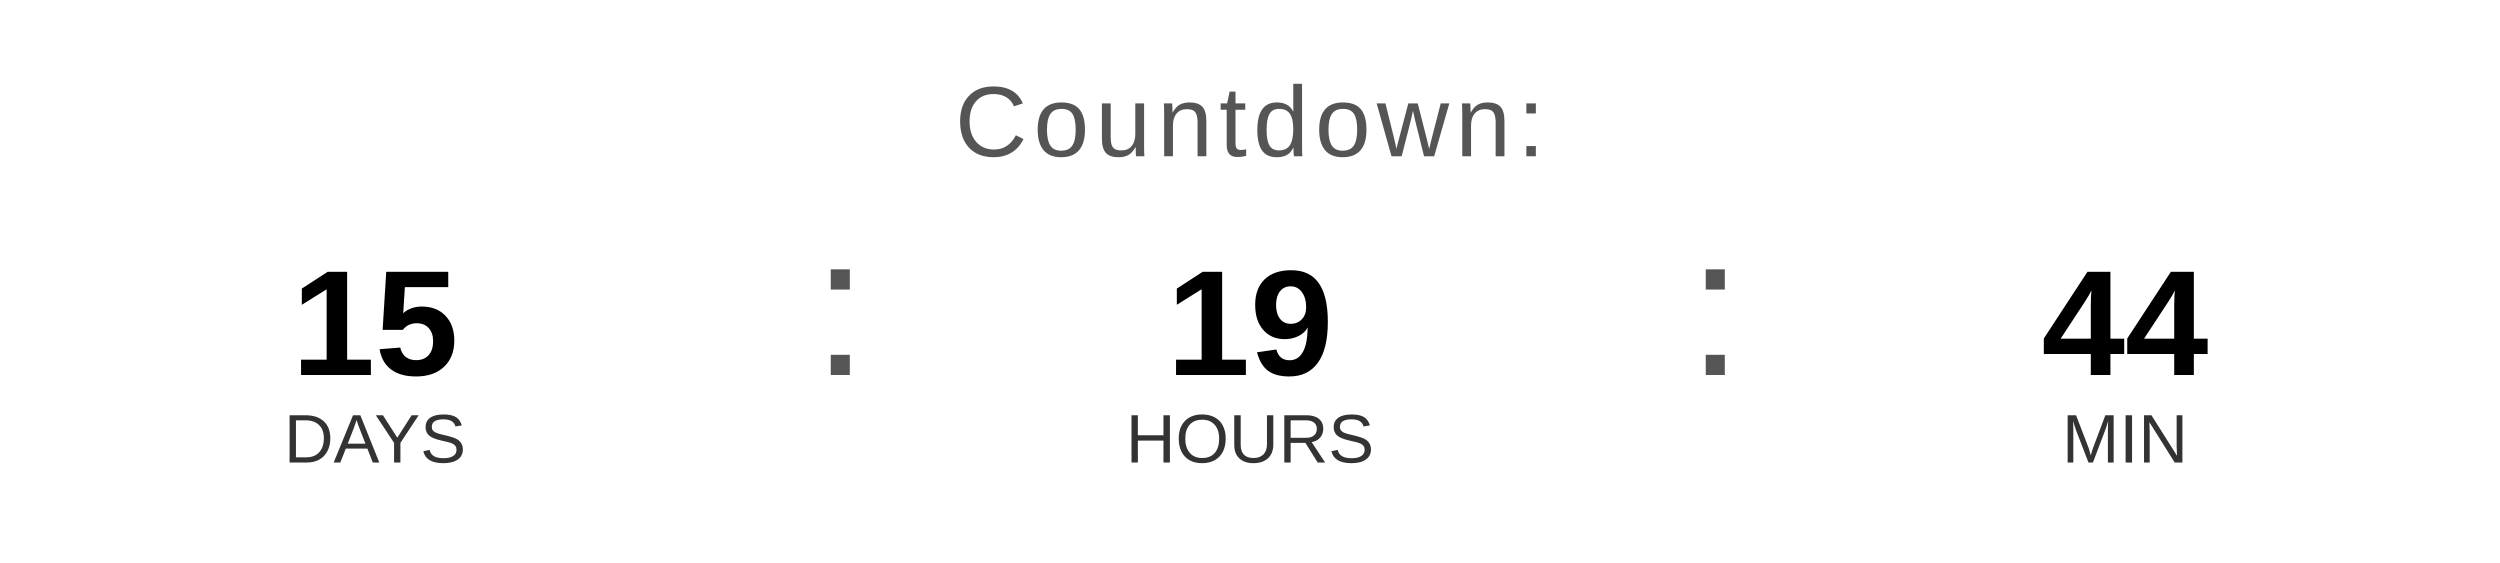
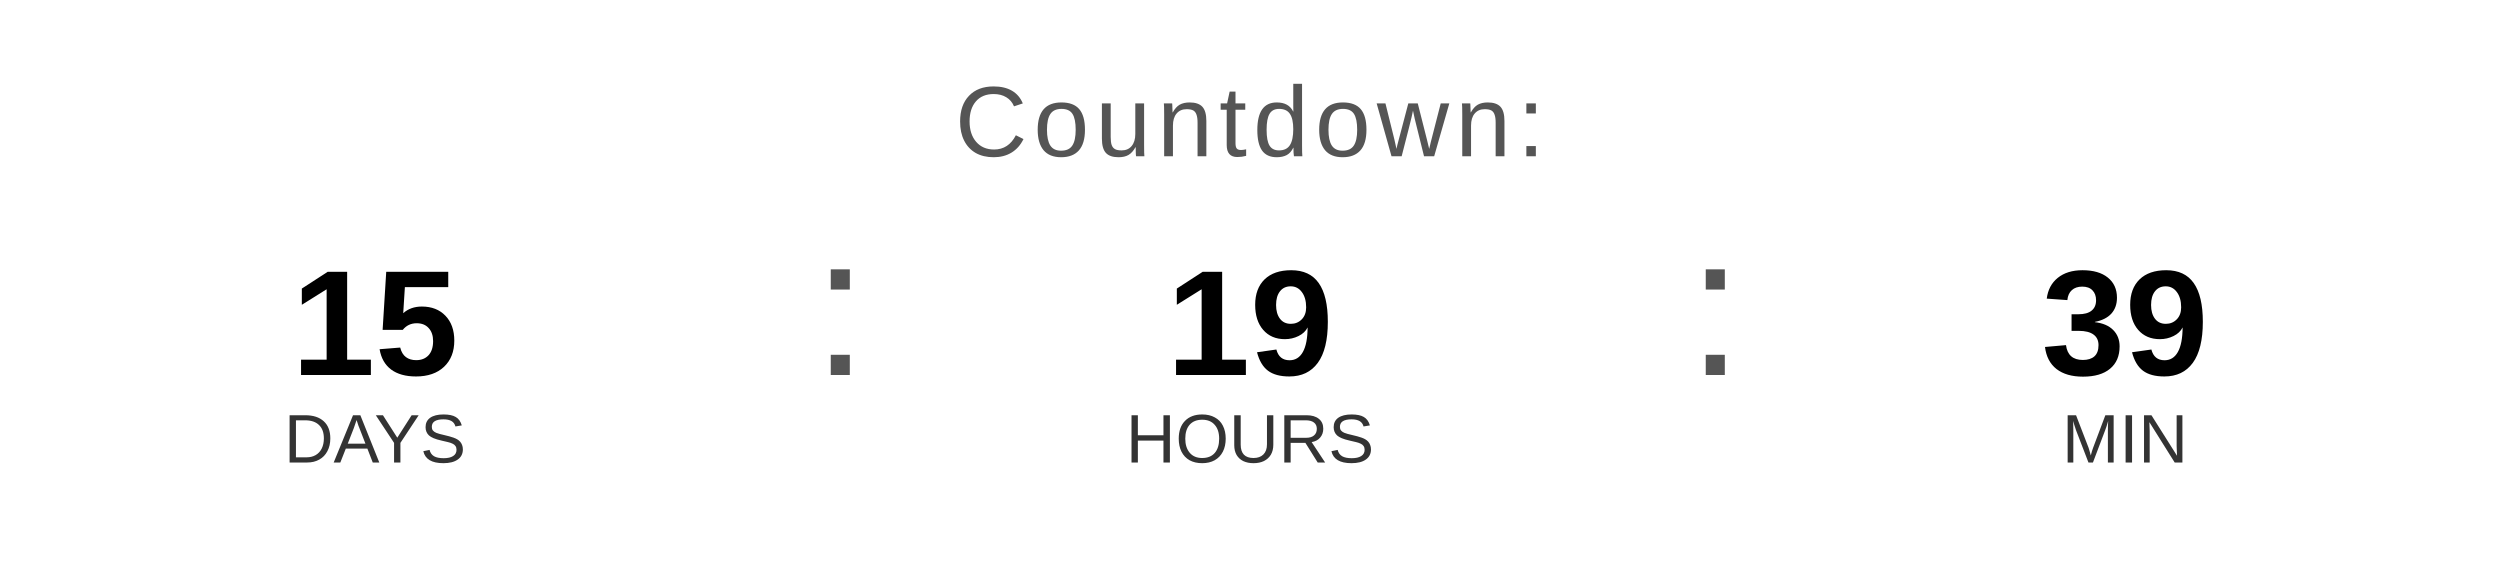
<svg xmlns="http://www.w3.org/2000/svg" width="400" height="90" viewBox="0 0 400 90">
  <text x="200" y="25" font-family="Arial, Helvetica, sans-serif" font-size="16" fill="#555555" text-anchor="middle" letter-spacing="1">
    Countdown:
  </text>
  <text x="60" y="60" font-family="Arial, Helvetica, sans-serif" font-size="24" font-weight="bold" fill="#000000" text-anchor="middle">15</text>
  <text x="60" y="74" font-family="Arial, Helvetica, sans-serif" font-size="11" fill="#333333" text-anchor="middle">DAYS</text>
  <text x="130" y="60" font-family="Arial, sans-serif" font-size="32" fill="#555555">:</text>
  <text x="200" y="60" font-family="Arial, Helvetica, sans-serif" font-size="24" font-weight="bold" fill="#000000" text-anchor="middle">19</text>
  <text x="200" y="74" font-family="Arial, Helvetica, sans-serif" font-size="11" fill="#333333" text-anchor="middle">HOURS</text>
  <text x="270" y="60" font-family="Arial, sans-serif" font-size="32" fill="#555555">:</text>
-   <text x="340" y="60" font-family="Arial, Helvetica, sans-serif" font-size="24" font-weight="bold" fill="#000000" text-anchor="middle">44</text>
+   <text x="340" y="60" font-family="Arial, Helvetica, sans-serif" font-size="24" font-weight="bold" fill="#000000" text-anchor="middle">39</text>
  <text x="340" y="74" font-family="Arial, Helvetica, sans-serif" font-size="11" fill="#333333" text-anchor="middle">MIN</text>
</svg>
